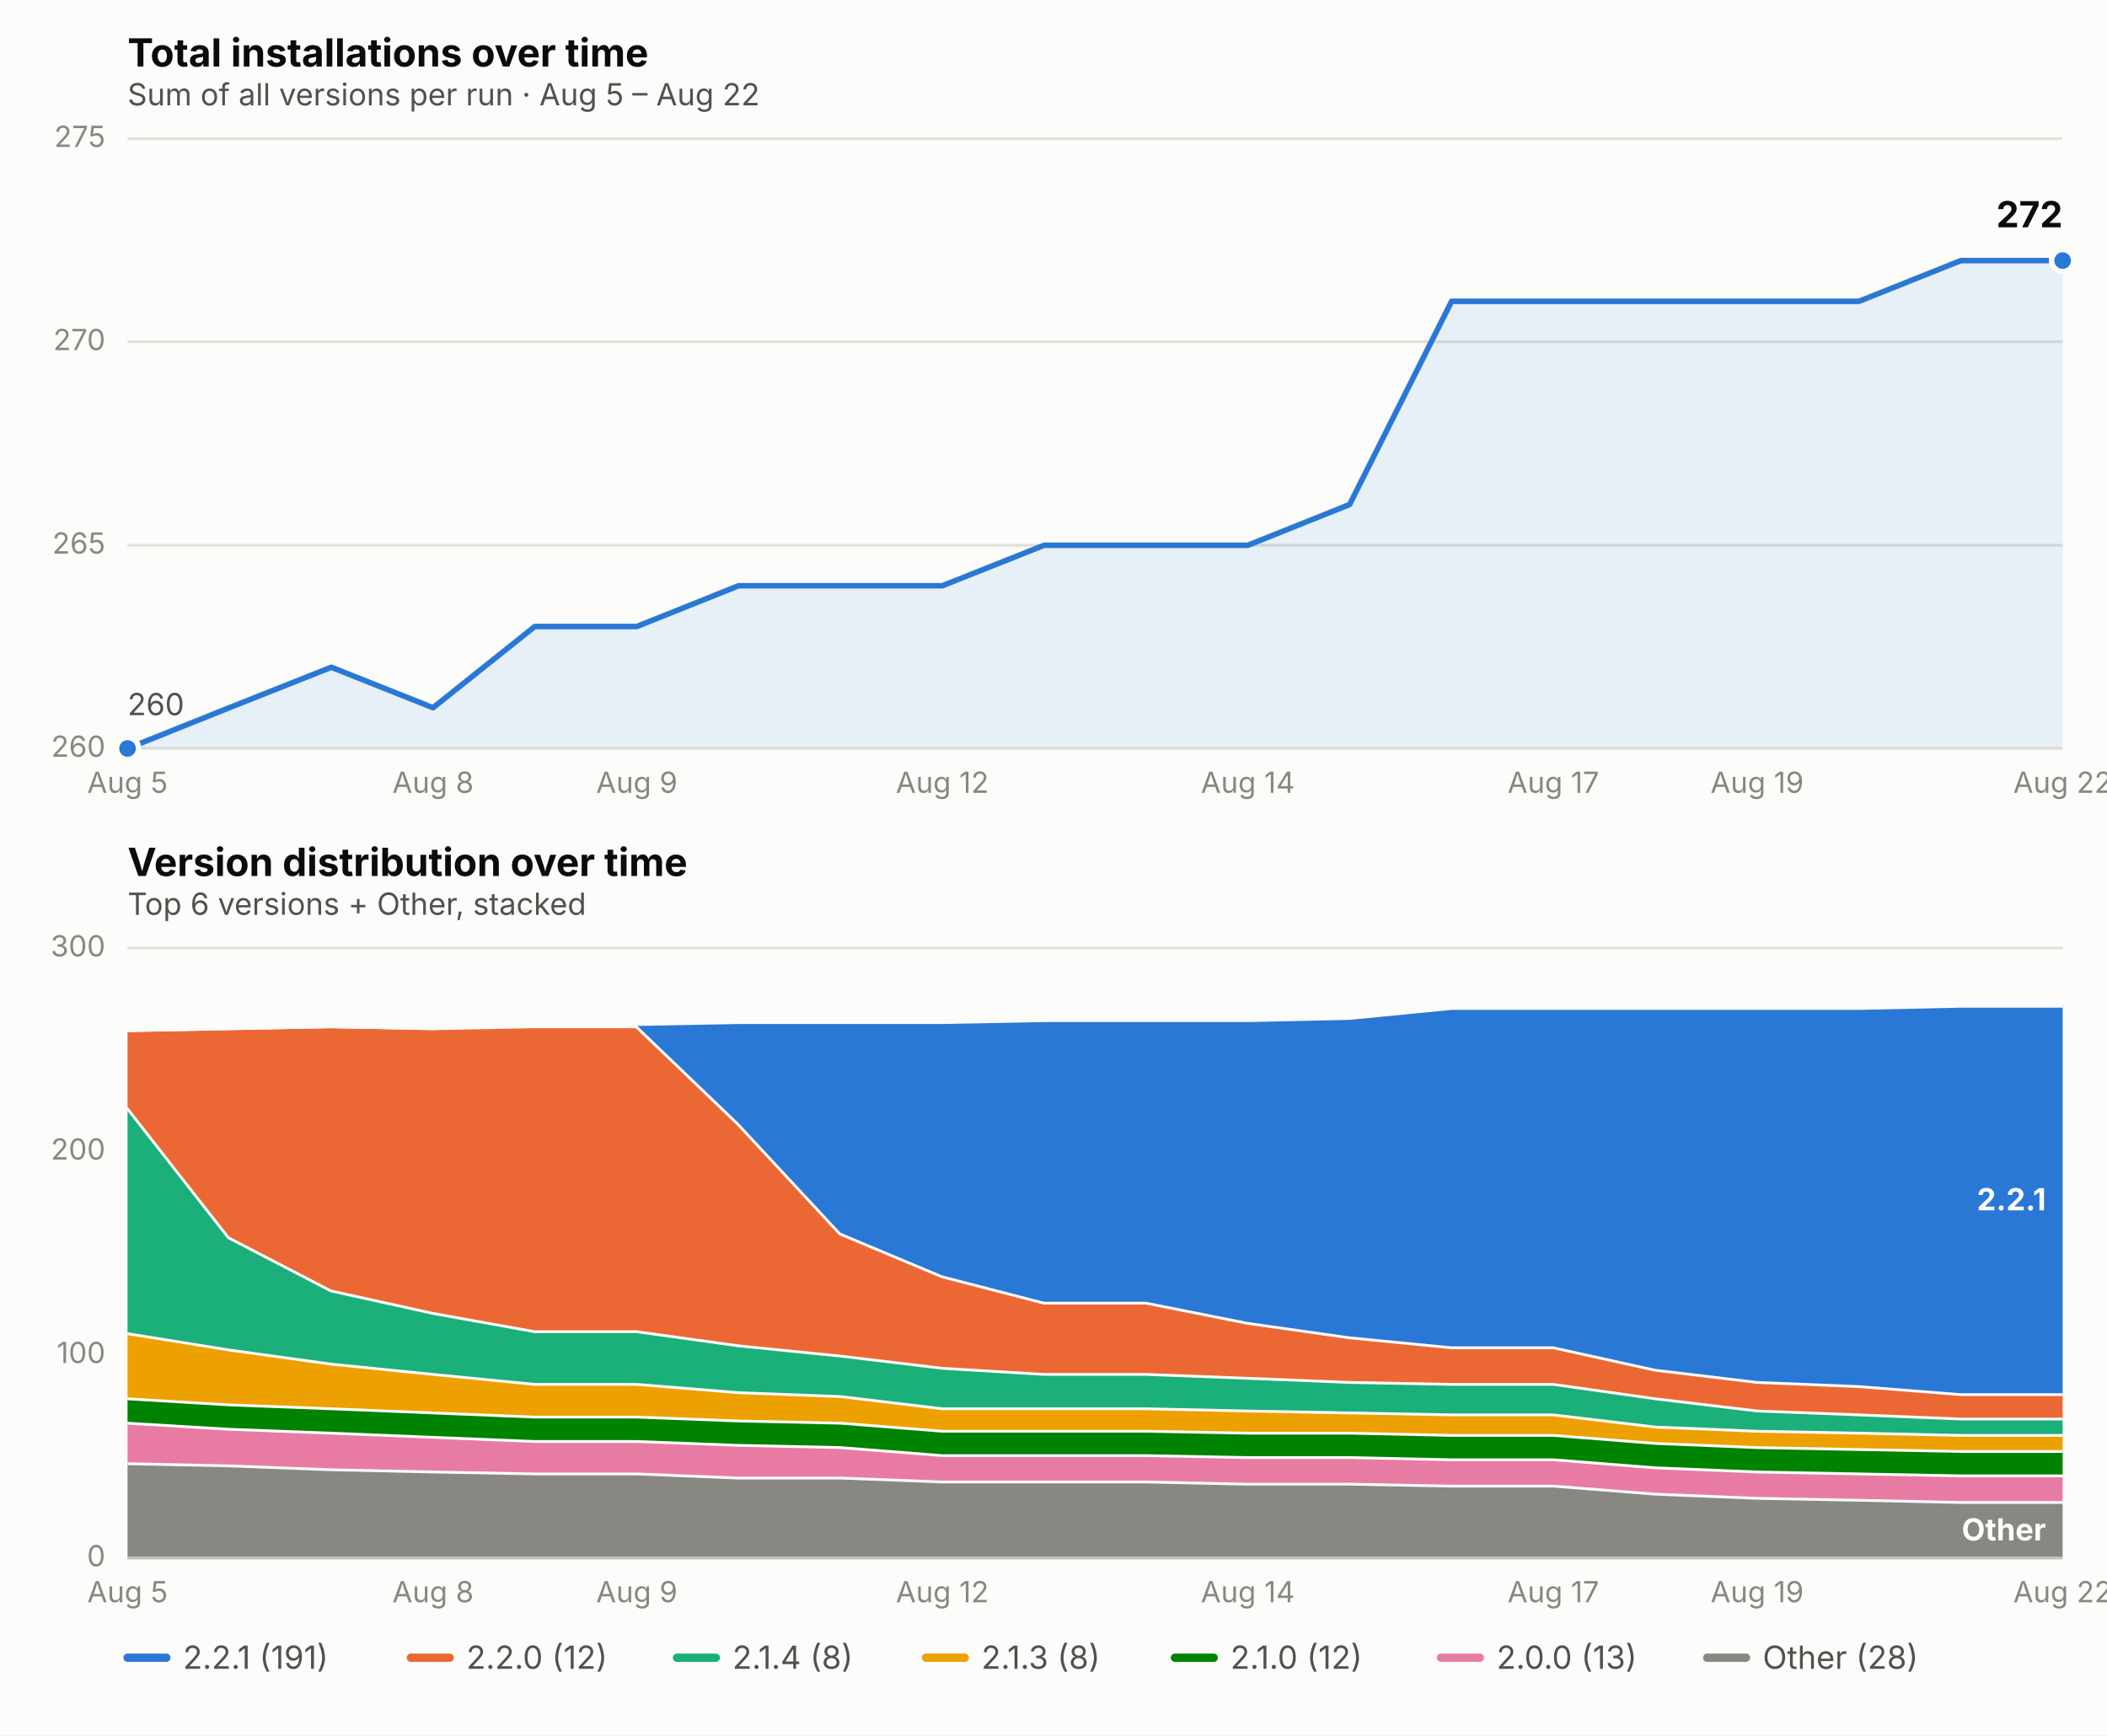
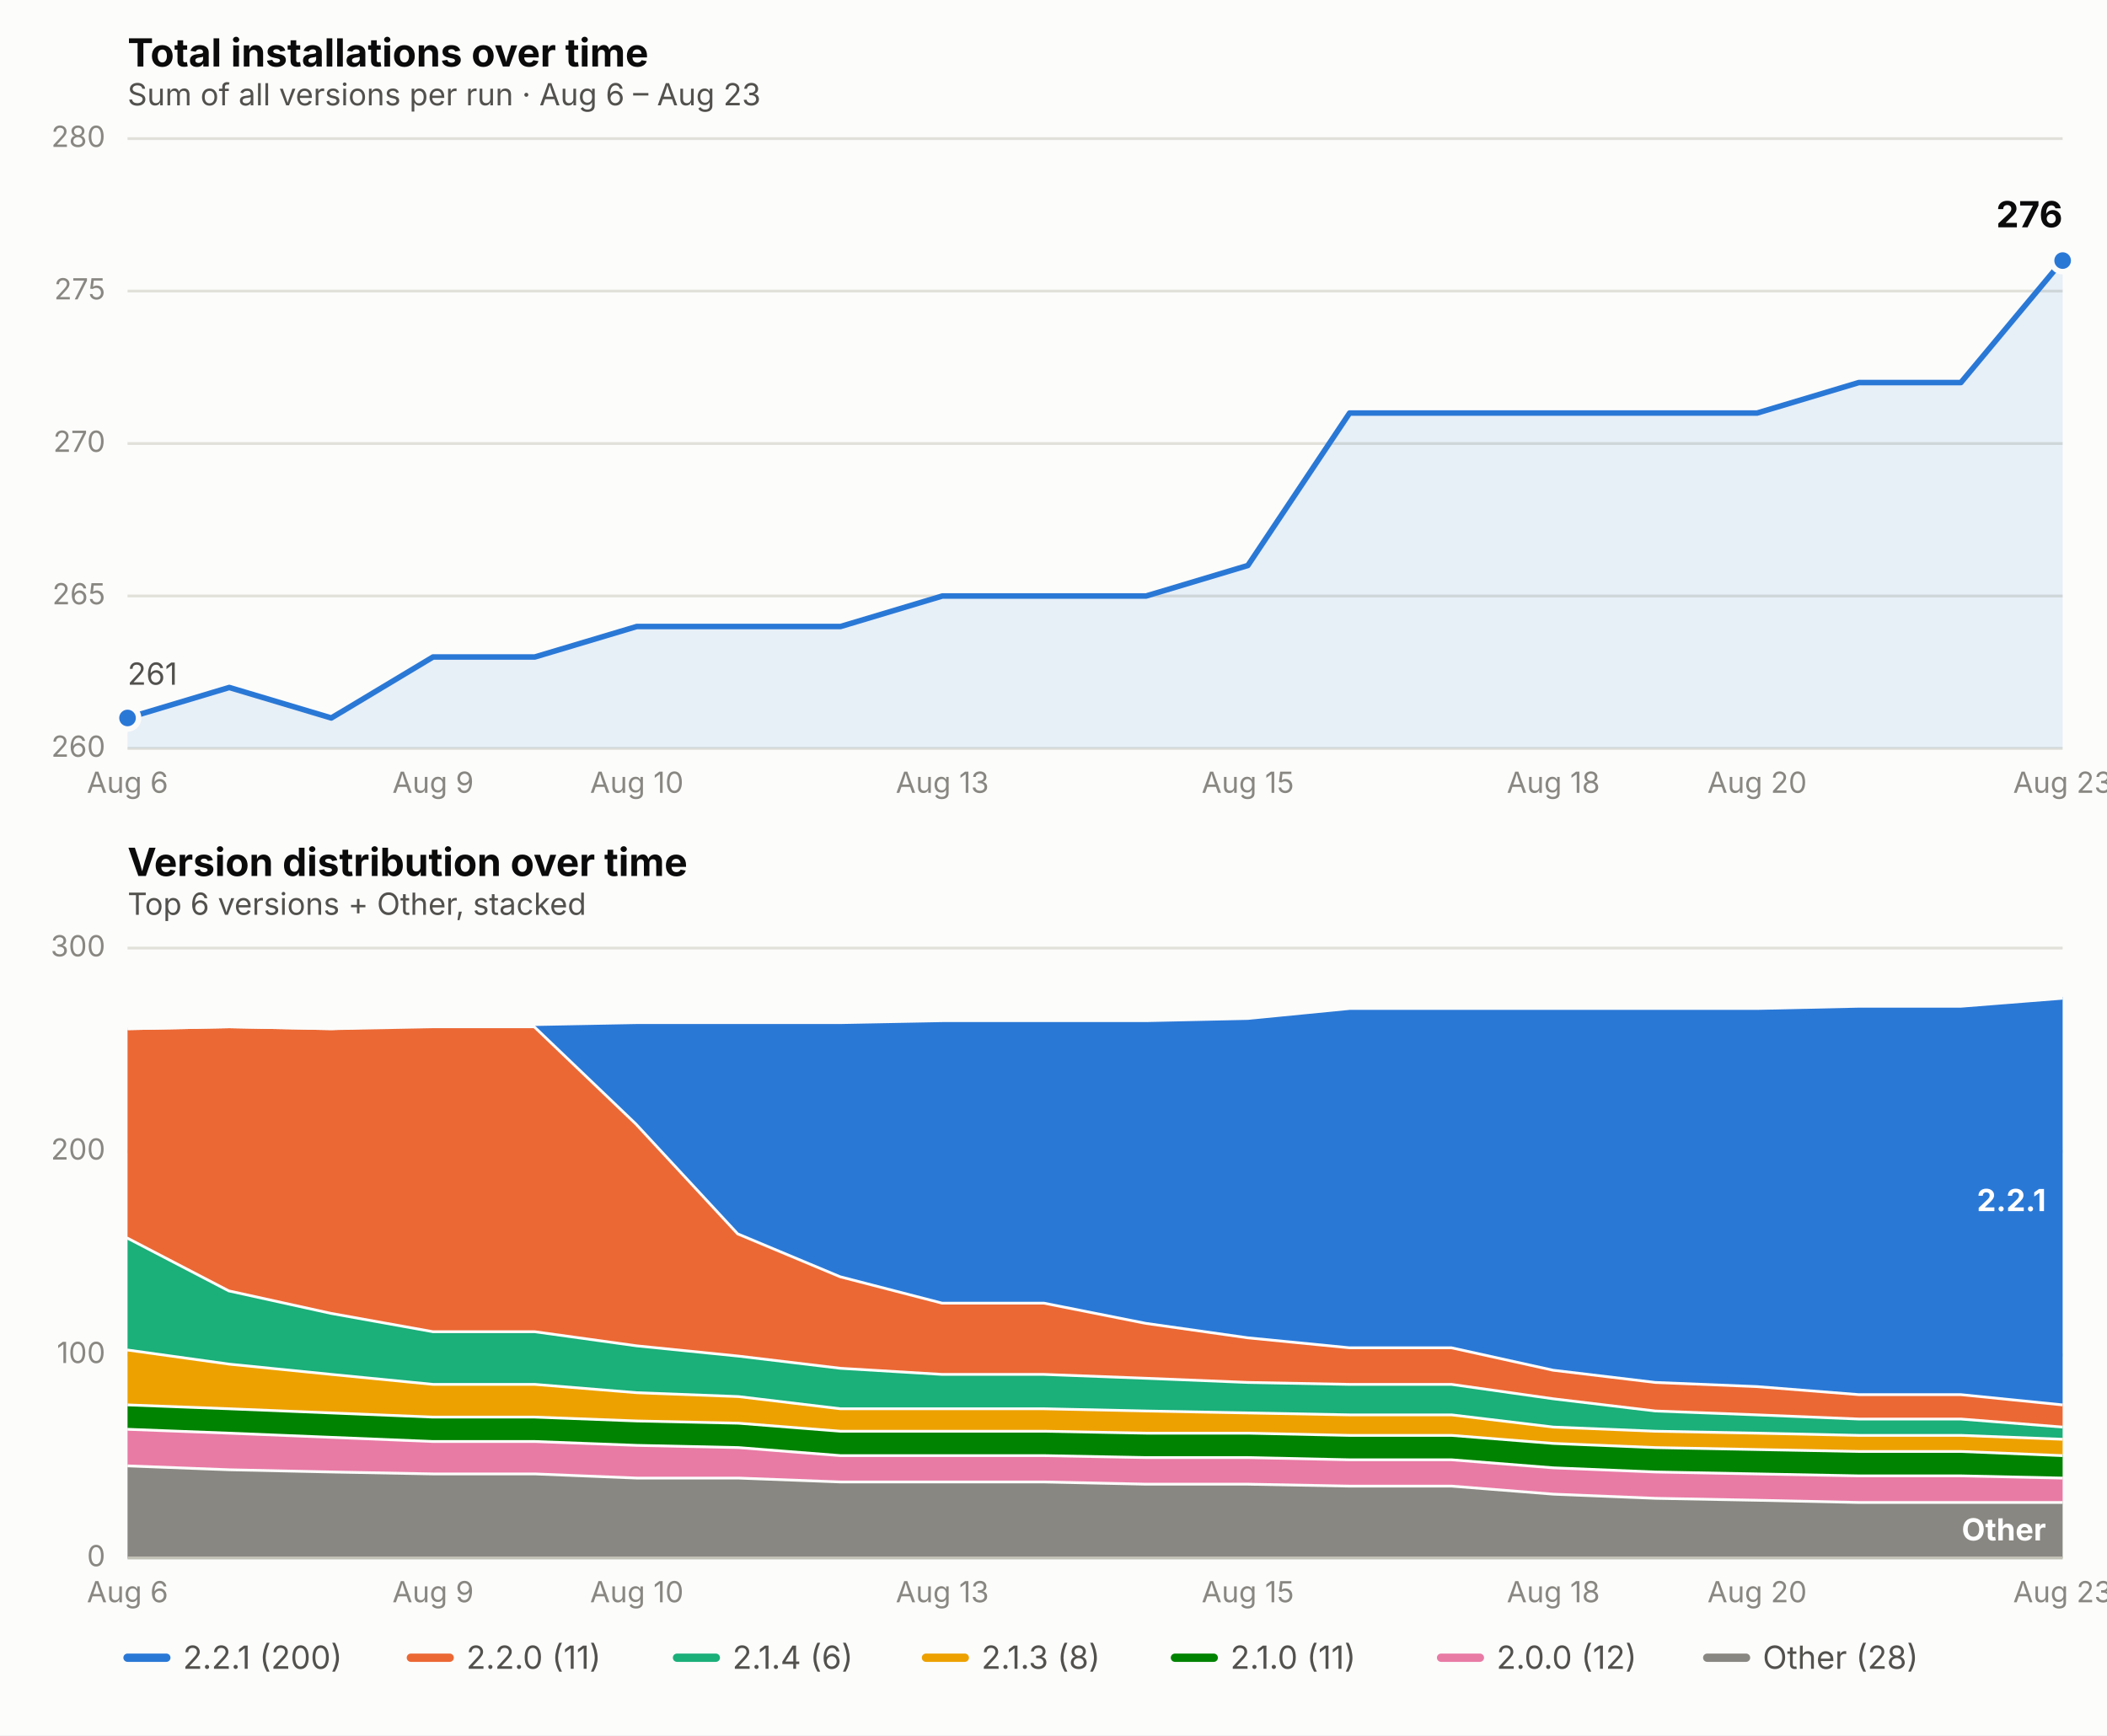
<svg xmlns="http://www.w3.org/2000/svg" viewBox="0 0 760 626" font-family="system-ui, -apple-system, Segoe UI, sans-serif">
  <rect x="0" y="0" width="760" height="626" fill="#fcfcfb" />
  <text x="46" y="24" font-size="14" font-weight="650" fill="#0b0b0b">Total installations over time</text>
-   <text x="46" y="38" font-size="11" fill="#52514e">Sum of all versions per run · Aug 5 – Aug 22</text>
+   <text x="46" y="38" font-size="11" fill="#52514e">Sum of all versions per run · Aug 6 – Aug 23</text>
  <line x1="46" x2="744" y1="270.0" y2="270.0" stroke="#e1e0d9" stroke-width="1" />
  <text x="38" y="273.0" font-size="10.5" fill="#898781" text-anchor="end">260</text>
-   <line x1="46" x2="744" y1="196.7" y2="196.7" stroke="#e1e0d9" stroke-width="1" />
-   <text x="38" y="199.7" font-size="10.5" fill="#898781" text-anchor="end">265</text>
-   <line x1="46" x2="744" y1="123.3" y2="123.3" stroke="#e1e0d9" stroke-width="1" />
-   <text x="38" y="126.3" font-size="10.5" fill="#898781" text-anchor="end">270</text>
+   <line x1="46" x2="744" y1="215.0" y2="215.0" stroke="#e1e0d9" stroke-width="1" />
+   <text x="38" y="218.0" font-size="10.5" fill="#898781" text-anchor="end">265</text>
+   <line x1="46" x2="744" y1="160.0" y2="160.0" stroke="#e1e0d9" stroke-width="1" />
+   <text x="38" y="163.0" font-size="10.5" fill="#898781" text-anchor="end">270</text>
+   <line x1="46" x2="744" y1="105.0" y2="105.0" stroke="#e1e0d9" stroke-width="1" />
+   <text x="38" y="108.0" font-size="10.5" fill="#898781" text-anchor="end">275</text>
  <line x1="46" x2="744" y1="50.0" y2="50.0" stroke="#e1e0d9" stroke-width="1" />
-   <text x="38" y="53.0" font-size="10.5" fill="#898781" text-anchor="end">275</text>
-   <text x="46.0" y="286" font-size="10.5" fill="#898781" text-anchor="middle">Aug 5</text>
-   <text x="156.2" y="286" font-size="10.5" fill="#898781" text-anchor="middle">Aug 8</text>
-   <text x="229.7" y="286" font-size="10.5" fill="#898781" text-anchor="middle">Aug 9</text>
-   <text x="339.9" y="286" font-size="10.5" fill="#898781" text-anchor="middle">Aug 12</text>
-   <text x="450.1" y="286" font-size="10.5" fill="#898781" text-anchor="middle">Aug 14</text>
-   <text x="560.3" y="286" font-size="10.5" fill="#898781" text-anchor="middle">Aug 17</text>
-   <text x="633.8" y="286" font-size="10.5" fill="#898781" text-anchor="middle">Aug 19</text>
-   <text x="744.0" y="286" font-size="10.5" fill="#898781" text-anchor="middle">Aug 22</text>
-   <path d="M 46.0,270.0 L 46.0,270.0 L 82.7,255.3 L 119.5,240.7 L 156.2,255.3 L 192.9,226.0 L 229.7,226.0 L 266.4,211.3 L 303.2,211.3 L 339.9,211.3 L 376.6,196.7 L 413.4,196.7 L 450.1,196.7 L 486.8,182.0 L 523.6,108.7 L 560.3,108.7 L 597.1,108.7 L 633.8,108.7 L 670.5,108.7 L 707.3,94.0 L 744.0,94.0 L 744.0,270.0 Z" fill="#2a78d6" opacity="0.10" stroke="none" />
-   <path d="M 46.0,270.0 L 82.7,255.3 L 119.5,240.7 L 156.2,255.3 L 192.9,226.0 L 229.7,226.0 L 266.4,211.3 L 303.2,211.3 L 339.9,211.3 L 376.6,196.7 L 413.4,196.7 L 450.1,196.7 L 486.8,182.0 L 523.6,108.7 L 560.3,108.7 L 597.1,108.7 L 633.8,108.7 L 670.5,108.7 L 707.3,94.0 L 744.0,94.0" fill="none" stroke="#2a78d6" stroke-width="2" stroke-linejoin="round" stroke-linecap="round" />
-   <circle cx="46.0" cy="270.0" r="4" fill="#2a78d6" stroke="#fcfcfb" stroke-width="2" />
+   <text x="38" y="53.0" font-size="10.5" fill="#898781" text-anchor="end">280</text>
+   <text x="46.0" y="286" font-size="10.5" fill="#898781" text-anchor="middle">Aug 6</text>
+   <text x="156.2" y="286" font-size="10.5" fill="#898781" text-anchor="middle">Aug 9</text>
+   <text x="229.7" y="286" font-size="10.5" fill="#898781" text-anchor="middle">Aug 10</text>
+   <text x="339.9" y="286" font-size="10.5" fill="#898781" text-anchor="middle">Aug 13</text>
+   <text x="450.1" y="286" font-size="10.5" fill="#898781" text-anchor="middle">Aug 15</text>
+   <text x="560.3" y="286" font-size="10.5" fill="#898781" text-anchor="middle">Aug 18</text>
+   <text x="633.8" y="286" font-size="10.5" fill="#898781" text-anchor="middle">Aug 20</text>
+   <text x="744.0" y="286" font-size="10.5" fill="#898781" text-anchor="middle">Aug 23</text>
+   <path d="M 46.0,270.0 L 46.0,259.0 L 82.7,248.0 L 119.5,259.0 L 156.2,237.0 L 192.9,237.0 L 229.7,226.0 L 266.4,226.0 L 303.2,226.0 L 339.9,215.0 L 376.6,215.0 L 413.4,215.0 L 450.1,204.0 L 486.8,149.0 L 523.6,149.0 L 560.3,149.0 L 597.1,149.0 L 633.8,149.0 L 670.5,138.0 L 707.3,138.0 L 744.0,94.0 L 744.0,270.0 Z" fill="#2a78d6" opacity="0.10" stroke="none" />
+   <path d="M 46.0,259.0 L 82.7,248.0 L 119.5,259.0 L 156.2,237.0 L 192.9,237.0 L 229.7,226.0 L 266.4,226.0 L 303.2,226.0 L 339.9,215.0 L 376.6,215.0 L 413.4,215.0 L 450.1,204.0 L 486.8,149.0 L 523.6,149.0 L 560.3,149.0 L 597.1,149.0 L 633.8,149.0 L 670.5,138.0 L 707.3,138.0 L 744.0,94.0" fill="none" stroke="#2a78d6" stroke-width="2" stroke-linejoin="round" stroke-linecap="round" />
+   <circle cx="46.0" cy="259.0" r="4" fill="#2a78d6" stroke="#fcfcfb" stroke-width="2" />
  <circle cx="744.0" cy="94.0" r="4" fill="#2a78d6" stroke="#fcfcfb" stroke-width="2" />
-   <text x="744.0" y="82.0" font-size="13" font-weight="650" fill="#0b0b0b" text-anchor="end">272</text>
-   <text x="46.0" y="258.0" font-size="11" fill="#52514e" text-anchor="start">260</text>
+   <text x="744.0" y="82.0" font-size="13" font-weight="650" fill="#0b0b0b" text-anchor="end">276</text>
+   <text x="46.0" y="247.0" font-size="11" fill="#52514e" text-anchor="start">261</text>
  <text x="46" y="316" font-size="14" font-weight="650" fill="#0b0b0b">Version distribution over time</text>
  <text x="46" y="330" font-size="11" fill="#52514e">Top 6 versions + Other, stacked</text>
  <line x1="46" x2="744" y1="562.0" y2="562.0" stroke="#e1e0d9" stroke-width="1" />
  <text x="38" y="565.0" font-size="10.5" fill="#898781" text-anchor="end">0</text>
  <line x1="46" x2="744" y1="488.7" y2="488.7" stroke="#e1e0d9" stroke-width="1" />
  <text x="38" y="491.7" font-size="10.5" fill="#898781" text-anchor="end">100</text>
  <line x1="46" x2="744" y1="415.3" y2="415.3" stroke="#e1e0d9" stroke-width="1" />
  <text x="38" y="418.3" font-size="10.5" fill="#898781" text-anchor="end">200</text>
  <line x1="46" x2="744" y1="342.0" y2="342.0" stroke="#e1e0d9" stroke-width="1" />
  <text x="38" y="345.0" font-size="10.5" fill="#898781" text-anchor="end">300</text>
-   <text x="46.0" y="578" font-size="10.5" fill="#898781" text-anchor="middle">Aug 5</text>
-   <text x="156.2" y="578" font-size="10.5" fill="#898781" text-anchor="middle">Aug 8</text>
-   <text x="229.7" y="578" font-size="10.5" fill="#898781" text-anchor="middle">Aug 9</text>
-   <text x="339.9" y="578" font-size="10.5" fill="#898781" text-anchor="middle">Aug 12</text>
-   <text x="450.1" y="578" font-size="10.5" fill="#898781" text-anchor="middle">Aug 14</text>
-   <text x="560.3" y="578" font-size="10.5" fill="#898781" text-anchor="middle">Aug 17</text>
-   <text x="633.8" y="578" font-size="10.5" fill="#898781" text-anchor="middle">Aug 19</text>
-   <text x="744.0" y="578" font-size="10.5" fill="#898781" text-anchor="middle">Aug 22</text>
-   <path d="M 46.0,527.5 L 82.7,528.3 L 119.5,529.7 L 156.2,530.5 L 192.9,531.2 L 229.7,531.2 L 266.4,532.7 L 303.2,532.7 L 339.9,534.1 L 376.6,534.1 L 413.4,534.1 L 450.1,534.9 L 486.8,534.9 L 523.6,535.6 L 560.3,535.6 L 597.1,538.5 L 633.8,540.0 L 670.5,540.7 L 707.3,541.5 L 744.0,541.5 L 744.0,562.0 L 707.3,562.0 L 670.5,562.0 L 633.8,562.0 L 597.1,562.0 L 560.3,562.0 L 523.6,562.0 L 486.8,562.0 L 450.1,562.0 L 413.4,562.0 L 376.6,562.0 L 339.9,562.0 L 303.2,562.0 L 266.4,562.0 L 229.7,562.0 L 192.9,562.0 L 156.2,562.0 L 119.5,562.0 L 82.7,562.0 L 46.0,562.0 Z" fill="#898781" stroke="none" />
-   <path d="M 46.0,527.5 L 82.7,528.3 L 119.5,529.7 L 156.2,530.5 L 192.9,531.2 L 229.7,531.2 L 266.4,532.7 L 303.2,532.7 L 339.9,534.1 L 376.6,534.1 L 413.4,534.1 L 450.1,534.9 L 486.8,534.9 L 523.6,535.6 L 560.3,535.6 L 597.1,538.5 L 633.8,540.0 L 670.5,540.7 L 707.3,541.5 L 744.0,541.5" fill="none" stroke="#fcfcfb" stroke-width="2" />
-   <path d="M 46.0,512.9 L 82.7,515.1 L 119.5,516.5 L 156.2,518.0 L 192.9,519.5 L 229.7,519.5 L 266.4,520.9 L 303.2,521.7 L 339.9,524.6 L 376.6,524.6 L 413.4,524.6 L 450.1,525.3 L 486.8,525.3 L 523.6,526.1 L 560.3,526.1 L 597.1,529.0 L 633.8,530.5 L 670.5,531.2 L 707.3,531.9 L 744.0,531.9 L 744.0,541.5 L 707.3,541.5 L 670.5,540.7 L 633.8,540.0 L 597.1,538.5 L 560.3,535.6 L 523.6,535.6 L 486.8,534.9 L 450.1,534.9 L 413.4,534.1 L 376.6,534.1 L 339.9,534.1 L 303.2,532.7 L 266.4,532.7 L 229.7,531.2 L 192.9,531.2 L 156.2,530.5 L 119.5,529.7 L 82.7,528.3 L 46.0,527.5 Z" fill="#e87ba4" stroke="none" />
-   <path d="M 46.0,512.9 L 82.7,515.1 L 119.5,516.5 L 156.2,518.0 L 192.9,519.5 L 229.7,519.5 L 266.4,520.9 L 303.2,521.7 L 339.9,524.6 L 376.6,524.6 L 413.4,524.6 L 450.1,525.3 L 486.8,525.3 L 523.6,526.1 L 560.3,526.1 L 597.1,529.0 L 633.8,530.5 L 670.5,531.2 L 707.3,531.9 L 744.0,531.9" fill="none" stroke="#fcfcfb" stroke-width="2" />
-   <path d="M 46.0,504.1 L 82.7,506.3 L 119.5,507.7 L 156.2,509.2 L 192.9,510.7 L 229.7,510.7 L 266.4,512.1 L 303.2,512.9 L 339.9,515.8 L 376.6,515.8 L 413.4,515.8 L 450.1,516.5 L 486.8,516.5 L 523.6,517.3 L 560.3,517.3 L 597.1,520.2 L 633.8,521.7 L 670.5,522.4 L 707.3,523.1 L 744.0,523.1 L 744.0,531.9 L 707.3,531.9 L 670.5,531.2 L 633.8,530.5 L 597.1,529.0 L 560.3,526.1 L 523.6,526.1 L 486.8,525.3 L 450.1,525.3 L 413.4,524.6 L 376.6,524.6 L 339.9,524.6 L 303.2,521.7 L 266.4,520.9 L 229.7,519.5 L 192.9,519.5 L 156.2,518.0 L 119.5,516.5 L 82.7,515.1 L 46.0,512.9 Z" fill="#008300" stroke="none" />
-   <path d="M 46.0,504.1 L 82.7,506.3 L 119.5,507.7 L 156.2,509.2 L 192.9,510.7 L 229.7,510.7 L 266.4,512.1 L 303.2,512.9 L 339.9,515.8 L 376.6,515.8 L 413.4,515.8 L 450.1,516.5 L 486.8,516.5 L 523.6,517.3 L 560.3,517.3 L 597.1,520.2 L 633.8,521.7 L 670.5,522.4 L 707.3,523.1 L 744.0,523.1" fill="none" stroke="#fcfcfb" stroke-width="2" />
-   <path d="M 46.0,480.6 L 82.7,486.5 L 119.5,491.6 L 156.2,495.3 L 192.9,498.9 L 229.7,498.9 L 266.4,501.9 L 303.2,503.3 L 339.9,507.7 L 376.6,507.7 L 413.4,507.7 L 450.1,508.5 L 486.8,509.2 L 523.6,509.9 L 560.3,509.9 L 597.1,514.3 L 633.8,515.8 L 670.5,516.5 L 707.3,517.3 L 744.0,517.3 L 744.0,523.1 L 707.3,523.1 L 670.5,522.4 L 633.8,521.7 L 597.1,520.2 L 560.3,517.3 L 523.6,517.3 L 486.8,516.5 L 450.1,516.5 L 413.4,515.8 L 376.6,515.8 L 339.9,515.8 L 303.2,512.9 L 266.4,512.1 L 229.7,510.7 L 192.9,510.7 L 156.2,509.2 L 119.5,507.7 L 82.7,506.3 L 46.0,504.1 Z" fill="#eda100" stroke="none" />
-   <path d="M 46.0,480.6 L 82.7,486.5 L 119.5,491.6 L 156.2,495.3 L 192.9,498.9 L 229.7,498.9 L 266.4,501.9 L 303.2,503.3 L 339.9,507.7 L 376.6,507.7 L 413.4,507.7 L 450.1,508.5 L 486.8,509.2 L 523.6,509.9 L 560.3,509.9 L 597.1,514.3 L 633.8,515.8 L 670.5,516.5 L 707.3,517.3 L 744.0,517.3" fill="none" stroke="#fcfcfb" stroke-width="2" />
-   <path d="M 46.0,399.2 L 82.7,446.1 L 119.5,465.2 L 156.2,473.3 L 192.9,479.9 L 229.7,479.9 L 266.4,485.0 L 303.2,488.7 L 339.9,493.1 L 376.6,495.3 L 413.4,495.3 L 450.1,496.7 L 486.8,498.2 L 523.6,498.9 L 560.3,498.9 L 597.1,504.1 L 633.8,508.5 L 670.5,509.9 L 707.3,511.4 L 744.0,511.4 L 744.0,517.3 L 707.3,517.3 L 670.5,516.5 L 633.8,515.8 L 597.1,514.3 L 560.3,509.9 L 523.6,509.9 L 486.8,509.2 L 450.1,508.5 L 413.4,507.7 L 376.6,507.7 L 339.9,507.7 L 303.2,503.3 L 266.4,501.9 L 229.7,498.9 L 192.9,498.9 L 156.2,495.3 L 119.5,491.6 L 82.7,486.5 L 46.0,480.6 Z" fill="#1baf7a" stroke="none" />
-   <path d="M 46.0,399.2 L 82.7,446.1 L 119.5,465.2 L 156.2,473.3 L 192.9,479.9 L 229.7,479.9 L 266.4,485.0 L 303.2,488.7 L 339.9,493.1 L 376.6,495.3 L 413.4,495.3 L 450.1,496.7 L 486.8,498.2 L 523.6,498.9 L 560.3,498.9 L 597.1,504.1 L 633.8,508.5 L 670.5,509.9 L 707.3,511.4 L 744.0,511.4" fill="none" stroke="#fcfcfb" stroke-width="2" />
-   <path d="M 46.0,371.3 L 82.7,370.6 L 119.5,369.9 L 156.2,370.6 L 192.9,369.9 L 229.7,369.9 L 266.4,405.1 L 303.2,444.7 L 339.9,460.1 L 376.6,469.6 L 413.4,469.6 L 450.1,476.9 L 486.8,482.1 L 523.6,485.7 L 560.3,485.7 L 597.1,493.8 L 633.8,498.2 L 670.5,499.7 L 707.3,502.6 L 744.0,502.6 L 744.0,511.4 L 707.3,511.4 L 670.5,509.9 L 633.8,508.5 L 597.1,504.1 L 560.3,498.9 L 523.6,498.9 L 486.8,498.2 L 450.1,496.7 L 413.4,495.3 L 376.6,495.3 L 339.9,493.1 L 303.2,488.7 L 266.4,485.0 L 229.7,479.9 L 192.9,479.9 L 156.2,473.3 L 119.5,465.2 L 82.7,446.1 L 46.0,399.2 Z" fill="#eb6834" stroke="none" />
-   <path d="M 46.0,371.3 L 82.7,370.6 L 119.5,369.9 L 156.2,370.6 L 192.9,369.9 L 229.7,369.9 L 266.4,405.1 L 303.2,444.7 L 339.9,460.1 L 376.6,469.6 L 413.4,469.6 L 450.1,476.9 L 486.8,482.1 L 523.6,485.7 L 560.3,485.7 L 597.1,493.8 L 633.8,498.2 L 670.5,499.7 L 707.3,502.6 L 744.0,502.6" fill="none" stroke="#fcfcfb" stroke-width="2" />
-   <path d="M 46.0,371.3 L 82.7,370.6 L 119.5,369.9 L 156.2,370.6 L 192.9,369.1 L 229.7,369.1 L 266.4,368.4 L 303.2,368.4 L 339.9,368.4 L 376.6,367.7 L 413.4,367.7 L 450.1,367.7 L 486.8,366.9 L 523.6,363.3 L 560.3,363.3 L 597.1,363.3 L 633.8,363.3 L 670.5,363.3 L 707.3,362.5 L 744.0,362.5 L 744.0,502.6 L 707.3,502.6 L 670.5,499.7 L 633.8,498.2 L 597.1,493.8 L 560.3,485.7 L 523.6,485.7 L 486.8,482.1 L 450.1,476.9 L 413.4,469.6 L 376.6,469.6 L 339.9,460.1 L 303.2,444.7 L 266.4,405.1 L 229.7,369.9 L 192.9,369.9 L 156.2,370.6 L 119.5,369.9 L 82.7,370.6 L 46.0,371.3 Z" fill="#2a78d6" stroke="none" />
-   <path d="M 46.0,371.3 L 82.7,370.6 L 119.5,369.9 L 156.2,370.6 L 192.9,369.1 L 229.7,369.1 L 266.4,368.4 L 303.2,368.4 L 339.9,368.4 L 376.6,367.7 L 413.4,367.7 L 450.1,367.7 L 486.8,366.9 L 523.6,363.3 L 560.3,363.3 L 597.1,363.3 L 633.8,363.3 L 670.5,363.3 L 707.3,362.5 L 744.0,362.5" fill="none" stroke="#fcfcfb" stroke-width="2" />
+   <text x="46.0" y="578" font-size="10.5" fill="#898781" text-anchor="middle">Aug 6</text>
+   <text x="156.2" y="578" font-size="10.5" fill="#898781" text-anchor="middle">Aug 9</text>
+   <text x="229.7" y="578" font-size="10.5" fill="#898781" text-anchor="middle">Aug 10</text>
+   <text x="339.9" y="578" font-size="10.5" fill="#898781" text-anchor="middle">Aug 13</text>
+   <text x="450.1" y="578" font-size="10.5" fill="#898781" text-anchor="middle">Aug 15</text>
+   <text x="560.3" y="578" font-size="10.5" fill="#898781" text-anchor="middle">Aug 18</text>
+   <text x="633.8" y="578" font-size="10.5" fill="#898781" text-anchor="middle">Aug 20</text>
+   <text x="744.0" y="578" font-size="10.5" fill="#898781" text-anchor="middle">Aug 23</text>
+   <path d="M 46.0,528.3 L 82.7,529.7 L 119.5,530.5 L 156.2,531.2 L 192.9,531.2 L 229.7,532.7 L 266.4,532.7 L 303.2,534.1 L 339.9,534.1 L 376.6,534.1 L 413.4,534.9 L 450.1,534.9 L 486.8,535.6 L 523.6,535.6 L 560.3,538.5 L 597.1,540.0 L 633.8,540.7 L 670.5,541.5 L 707.3,541.5 L 744.0,541.5 L 744.0,562.0 L 707.3,562.0 L 670.5,562.0 L 633.8,562.0 L 597.1,562.0 L 560.3,562.0 L 523.6,562.0 L 486.8,562.0 L 450.1,562.0 L 413.4,562.0 L 376.6,562.0 L 339.9,562.0 L 303.2,562.0 L 266.4,562.0 L 229.7,562.0 L 192.9,562.0 L 156.2,562.0 L 119.5,562.0 L 82.7,562.0 L 46.0,562.0 Z" fill="#898781" stroke="none" />
+   <path d="M 46.0,528.3 L 82.7,529.7 L 119.5,530.5 L 156.2,531.2 L 192.9,531.2 L 229.7,532.7 L 266.4,532.7 L 303.2,534.1 L 339.9,534.1 L 376.6,534.1 L 413.4,534.9 L 450.1,534.9 L 486.8,535.6 L 523.6,535.6 L 560.3,538.5 L 597.1,540.0 L 633.8,540.7 L 670.5,541.5 L 707.3,541.5 L 744.0,541.5" fill="none" stroke="#fcfcfb" stroke-width="2" />
+   <path d="M 46.0,515.1 L 82.7,516.5 L 119.5,518.0 L 156.2,519.5 L 192.9,519.5 L 229.7,520.9 L 266.4,521.7 L 303.2,524.6 L 339.9,524.6 L 376.6,524.6 L 413.4,525.3 L 450.1,525.3 L 486.8,526.1 L 523.6,526.1 L 560.3,529.0 L 597.1,530.5 L 633.8,531.2 L 670.5,531.9 L 707.3,531.9 L 744.0,532.7 L 744.0,541.5 L 707.3,541.5 L 670.5,541.5 L 633.8,540.7 L 597.1,540.0 L 560.3,538.5 L 523.6,535.6 L 486.8,535.6 L 450.1,534.9 L 413.4,534.9 L 376.6,534.1 L 339.9,534.1 L 303.2,534.1 L 266.4,532.7 L 229.7,532.7 L 192.9,531.2 L 156.2,531.2 L 119.5,530.5 L 82.7,529.7 L 46.0,528.3 Z" fill="#e87ba4" stroke="none" />
+   <path d="M 46.0,515.1 L 82.7,516.5 L 119.5,518.0 L 156.2,519.5 L 192.9,519.5 L 229.7,520.9 L 266.4,521.7 L 303.2,524.6 L 339.9,524.6 L 376.6,524.6 L 413.4,525.3 L 450.1,525.3 L 486.8,526.1 L 523.6,526.1 L 560.3,529.0 L 597.1,530.5 L 633.8,531.2 L 670.5,531.9 L 707.3,531.9 L 744.0,532.7" fill="none" stroke="#fcfcfb" stroke-width="2" />
+   <path d="M 46.0,506.3 L 82.7,507.7 L 119.5,509.2 L 156.2,510.7 L 192.9,510.7 L 229.7,512.1 L 266.4,512.9 L 303.2,515.8 L 339.9,515.8 L 376.6,515.8 L 413.4,516.5 L 450.1,516.5 L 486.8,517.3 L 523.6,517.3 L 560.3,520.2 L 597.1,521.7 L 633.8,522.4 L 670.5,523.1 L 707.3,523.1 L 744.0,524.6 L 744.0,532.7 L 707.3,531.9 L 670.5,531.9 L 633.8,531.2 L 597.1,530.5 L 560.3,529.0 L 523.6,526.1 L 486.8,526.1 L 450.1,525.3 L 413.4,525.3 L 376.6,524.6 L 339.9,524.6 L 303.2,524.6 L 266.4,521.7 L 229.7,520.9 L 192.9,519.5 L 156.2,519.5 L 119.5,518.0 L 82.7,516.5 L 46.0,515.1 Z" fill="#008300" stroke="none" />
+   <path d="M 46.0,506.3 L 82.7,507.7 L 119.5,509.2 L 156.2,510.7 L 192.9,510.7 L 229.7,512.1 L 266.4,512.9 L 303.2,515.8 L 339.9,515.8 L 376.6,515.8 L 413.4,516.5 L 450.1,516.5 L 486.8,517.3 L 523.6,517.3 L 560.3,520.2 L 597.1,521.7 L 633.8,522.4 L 670.5,523.1 L 707.3,523.1 L 744.0,524.6" fill="none" stroke="#fcfcfb" stroke-width="2" />
+   <path d="M 46.0,486.5 L 82.7,491.6 L 119.5,495.3 L 156.2,498.9 L 192.9,498.9 L 229.7,501.9 L 266.4,503.3 L 303.2,507.7 L 339.9,507.7 L 376.6,507.7 L 413.4,508.5 L 450.1,509.2 L 486.8,509.9 L 523.6,509.9 L 560.3,514.3 L 597.1,515.8 L 633.8,516.5 L 670.5,517.3 L 707.3,517.3 L 744.0,518.7 L 744.0,524.6 L 707.3,523.1 L 670.5,523.1 L 633.8,522.4 L 597.1,521.7 L 560.3,520.2 L 523.6,517.3 L 486.8,517.3 L 450.1,516.5 L 413.4,516.5 L 376.6,515.8 L 339.9,515.8 L 303.2,515.8 L 266.4,512.9 L 229.7,512.1 L 192.9,510.7 L 156.2,510.7 L 119.5,509.2 L 82.7,507.7 L 46.0,506.3 Z" fill="#eda100" stroke="none" />
+   <path d="M 46.0,486.5 L 82.7,491.6 L 119.5,495.3 L 156.2,498.9 L 192.9,498.9 L 229.7,501.9 L 266.4,503.3 L 303.2,507.7 L 339.9,507.7 L 376.6,507.7 L 413.4,508.5 L 450.1,509.2 L 486.8,509.9 L 523.6,509.9 L 560.3,514.3 L 597.1,515.8 L 633.8,516.5 L 670.5,517.3 L 707.3,517.3 L 744.0,518.7" fill="none" stroke="#fcfcfb" stroke-width="2" />
+   <path d="M 46.0,446.1 L 82.7,465.2 L 119.5,473.3 L 156.2,479.9 L 192.9,479.9 L 229.7,485.0 L 266.4,488.7 L 303.2,493.1 L 339.9,495.3 L 376.6,495.3 L 413.4,496.7 L 450.1,498.2 L 486.8,498.9 L 523.6,498.9 L 560.3,504.1 L 597.1,508.5 L 633.8,509.9 L 670.5,511.4 L 707.3,511.4 L 744.0,514.3 L 744.0,518.7 L 707.3,517.3 L 670.5,517.3 L 633.8,516.5 L 597.1,515.8 L 560.3,514.3 L 523.6,509.9 L 486.8,509.9 L 450.1,509.2 L 413.4,508.5 L 376.6,507.7 L 339.9,507.7 L 303.2,507.7 L 266.4,503.3 L 229.7,501.9 L 192.9,498.9 L 156.2,498.9 L 119.5,495.3 L 82.7,491.6 L 46.0,486.5 Z" fill="#1baf7a" stroke="none" />
+   <path d="M 46.0,446.1 L 82.7,465.2 L 119.5,473.3 L 156.2,479.9 L 192.9,479.9 L 229.7,485.0 L 266.4,488.7 L 303.2,493.1 L 339.9,495.3 L 376.6,495.3 L 413.4,496.7 L 450.1,498.2 L 486.8,498.9 L 523.6,498.9 L 560.3,504.1 L 597.1,508.5 L 633.8,509.9 L 670.5,511.4 L 707.3,511.4 L 744.0,514.3" fill="none" stroke="#fcfcfb" stroke-width="2" />
+   <path d="M 46.0,370.6 L 82.7,369.9 L 119.5,370.6 L 156.2,369.9 L 192.9,369.9 L 229.7,405.1 L 266.4,444.7 L 303.2,460.1 L 339.9,469.6 L 376.6,469.6 L 413.4,476.9 L 450.1,482.1 L 486.8,485.7 L 523.6,485.7 L 560.3,493.8 L 597.1,498.2 L 633.8,499.7 L 670.5,502.6 L 707.3,502.6 L 744.0,506.3 L 744.0,514.3 L 707.3,511.4 L 670.5,511.4 L 633.8,509.9 L 597.1,508.5 L 560.3,504.1 L 523.6,498.9 L 486.8,498.9 L 450.1,498.2 L 413.4,496.7 L 376.6,495.3 L 339.9,495.3 L 303.2,493.1 L 266.4,488.7 L 229.7,485.0 L 192.9,479.9 L 156.2,479.9 L 119.5,473.3 L 82.7,465.2 L 46.0,446.1 Z" fill="#eb6834" stroke="none" />
+   <path d="M 46.0,370.6 L 82.7,369.9 L 119.5,370.6 L 156.2,369.9 L 192.9,369.9 L 229.7,405.1 L 266.4,444.7 L 303.2,460.1 L 339.9,469.6 L 376.6,469.6 L 413.4,476.9 L 450.1,482.1 L 486.8,485.7 L 523.6,485.7 L 560.3,493.8 L 597.1,498.2 L 633.8,499.7 L 670.5,502.6 L 707.3,502.6 L 744.0,506.3" fill="none" stroke="#fcfcfb" stroke-width="2" />
+   <path d="M 46.0,370.6 L 82.7,369.9 L 119.5,370.6 L 156.2,369.1 L 192.9,369.1 L 229.7,368.4 L 266.4,368.4 L 303.2,368.4 L 339.9,367.7 L 376.6,367.7 L 413.4,367.7 L 450.1,366.9 L 486.8,363.3 L 523.6,363.3 L 560.3,363.3 L 597.1,363.3 L 633.8,363.3 L 670.5,362.5 L 707.3,362.5 L 744.0,359.6 L 744.0,506.3 L 707.3,502.6 L 670.5,502.6 L 633.8,499.7 L 597.1,498.2 L 560.3,493.8 L 523.6,485.7 L 486.8,485.7 L 450.1,482.1 L 413.4,476.9 L 376.6,469.6 L 339.9,469.6 L 303.2,460.1 L 266.4,444.7 L 229.7,405.1 L 192.9,369.9 L 156.2,369.9 L 119.5,370.6 L 82.7,369.9 L 46.0,370.6 Z" fill="#2a78d6" stroke="none" />
+   <path d="M 46.0,370.6 L 82.7,369.9 L 119.5,370.6 L 156.2,369.1 L 192.9,369.1 L 229.7,368.4 L 266.4,368.4 L 303.2,368.4 L 339.9,367.7 L 376.6,367.7 L 413.4,367.7 L 450.1,366.9 L 486.8,363.3 L 523.6,363.3 L 560.3,363.3 L 597.1,363.3 L 633.8,363.3 L 670.5,362.5 L 707.3,362.5 L 744.0,359.6" fill="none" stroke="#fcfcfb" stroke-width="2" />
  <text x="738.0" y="555.7" font-size="11" font-weight="650" fill="#ffffff" text-anchor="end">Other</text>
-   <text x="738.0" y="436.6" font-size="11" font-weight="650" fill="#ffffff" text-anchor="end">2.2.1</text>
+   <text x="738.0" y="436.9" font-size="11" font-weight="650" fill="#ffffff" text-anchor="end">2.2.1</text>
  <line x1="46" x2="744" y1="562.0" y2="562.0" stroke="#c3c2b7" stroke-width="1" />
  <line x1="46.0" x2="60.0" y1="598.0" y2="598.0" stroke="#2a78d6" stroke-width="3" stroke-linecap="round" />
-   <text x="66.0" y="602.0" font-size="11.5" fill="#52514e">2.2.1 (191)</text>
+   <text x="66.0" y="602.0" font-size="11.5" fill="#52514e">2.2.1 (200)</text>
  <line x1="148.2" x2="162.2" y1="598.0" y2="598.0" stroke="#eb6834" stroke-width="3" stroke-linecap="round" />
-   <text x="168.2" y="602.0" font-size="11.5" fill="#52514e">2.2.0 (12)</text>
+   <text x="168.2" y="602.0" font-size="11.5" fill="#52514e">2.2.0 (11)</text>
  <line x1="244.2" x2="258.2" y1="598.0" y2="598.0" stroke="#1baf7a" stroke-width="3" stroke-linecap="round" />
-   <text x="264.2" y="602.0" font-size="11.5" fill="#52514e">2.1.4 (8)</text>
+   <text x="264.2" y="602.0" font-size="11.5" fill="#52514e">2.1.4 (6)</text>
  <line x1="334.0" x2="348.0" y1="598.0" y2="598.0" stroke="#eda100" stroke-width="3" stroke-linecap="round" />
  <text x="354.0" y="602.0" font-size="11.5" fill="#52514e">2.1.3 (8)</text>
  <line x1="423.8" x2="437.8" y1="598.0" y2="598.0" stroke="#008300" stroke-width="3" stroke-linecap="round" />
-   <text x="443.8" y="602.0" font-size="11.5" fill="#52514e">2.1.0 (12)</text>
+   <text x="443.8" y="602.0" font-size="11.5" fill="#52514e">2.1.0 (11)</text>
  <line x1="519.8" x2="533.8" y1="598.0" y2="598.0" stroke="#e87ba4" stroke-width="3" stroke-linecap="round" />
-   <text x="539.8" y="602.0" font-size="11.5" fill="#52514e">2.0.0 (13)</text>
+   <text x="539.8" y="602.0" font-size="11.5" fill="#52514e">2.0.0 (12)</text>
  <line x1="615.8" x2="629.8" y1="598.0" y2="598.0" stroke="#898781" stroke-width="3" stroke-linecap="round" />
  <text x="635.8" y="602.0" font-size="11.5" fill="#52514e">Other (28)</text>
</svg>
